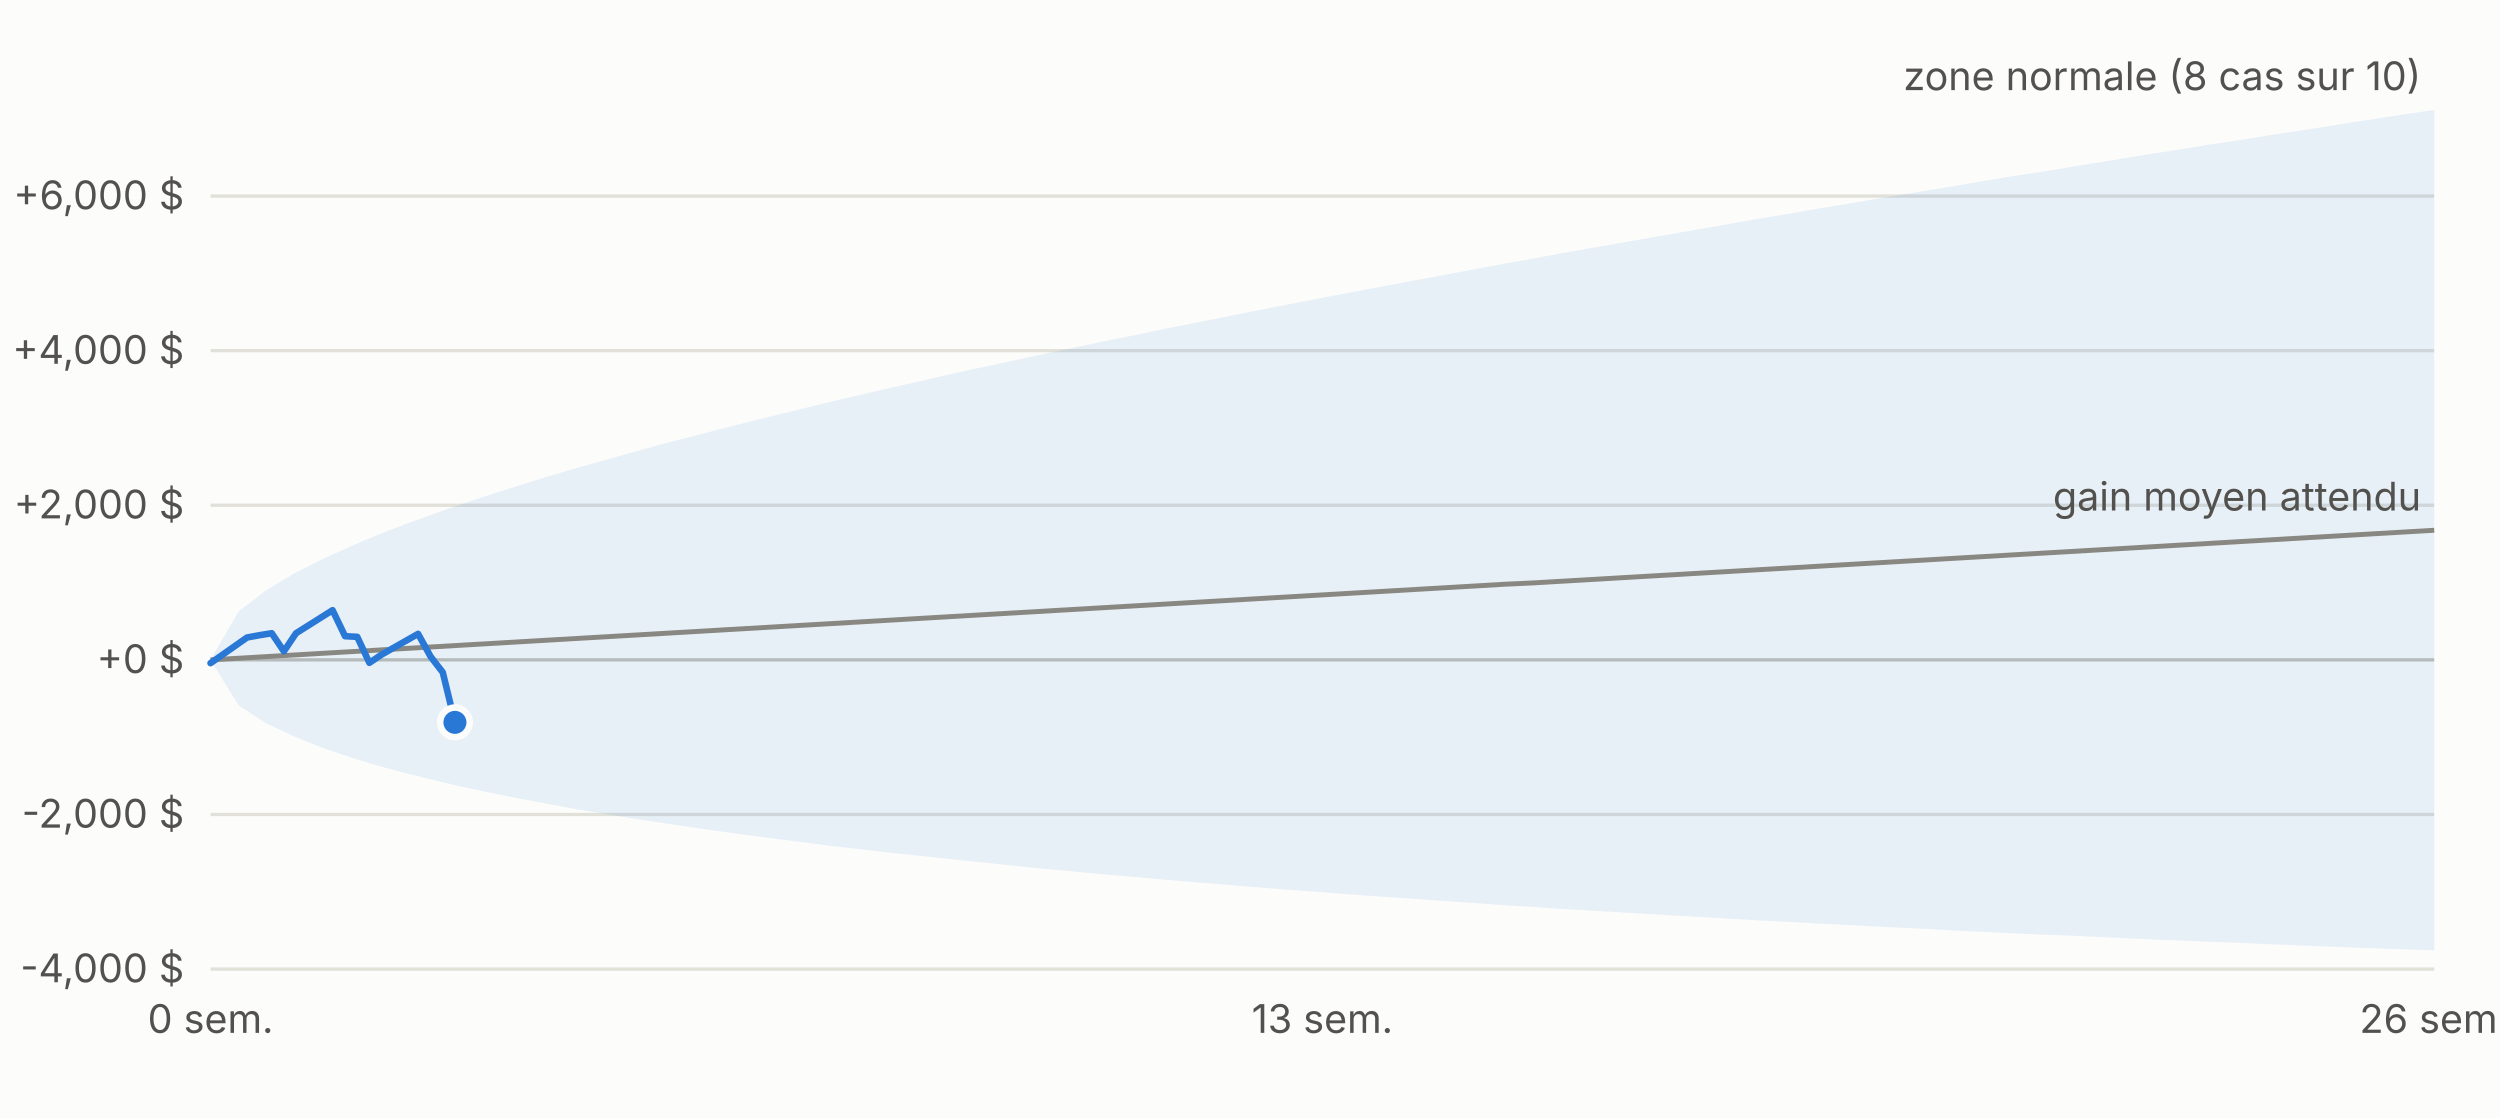
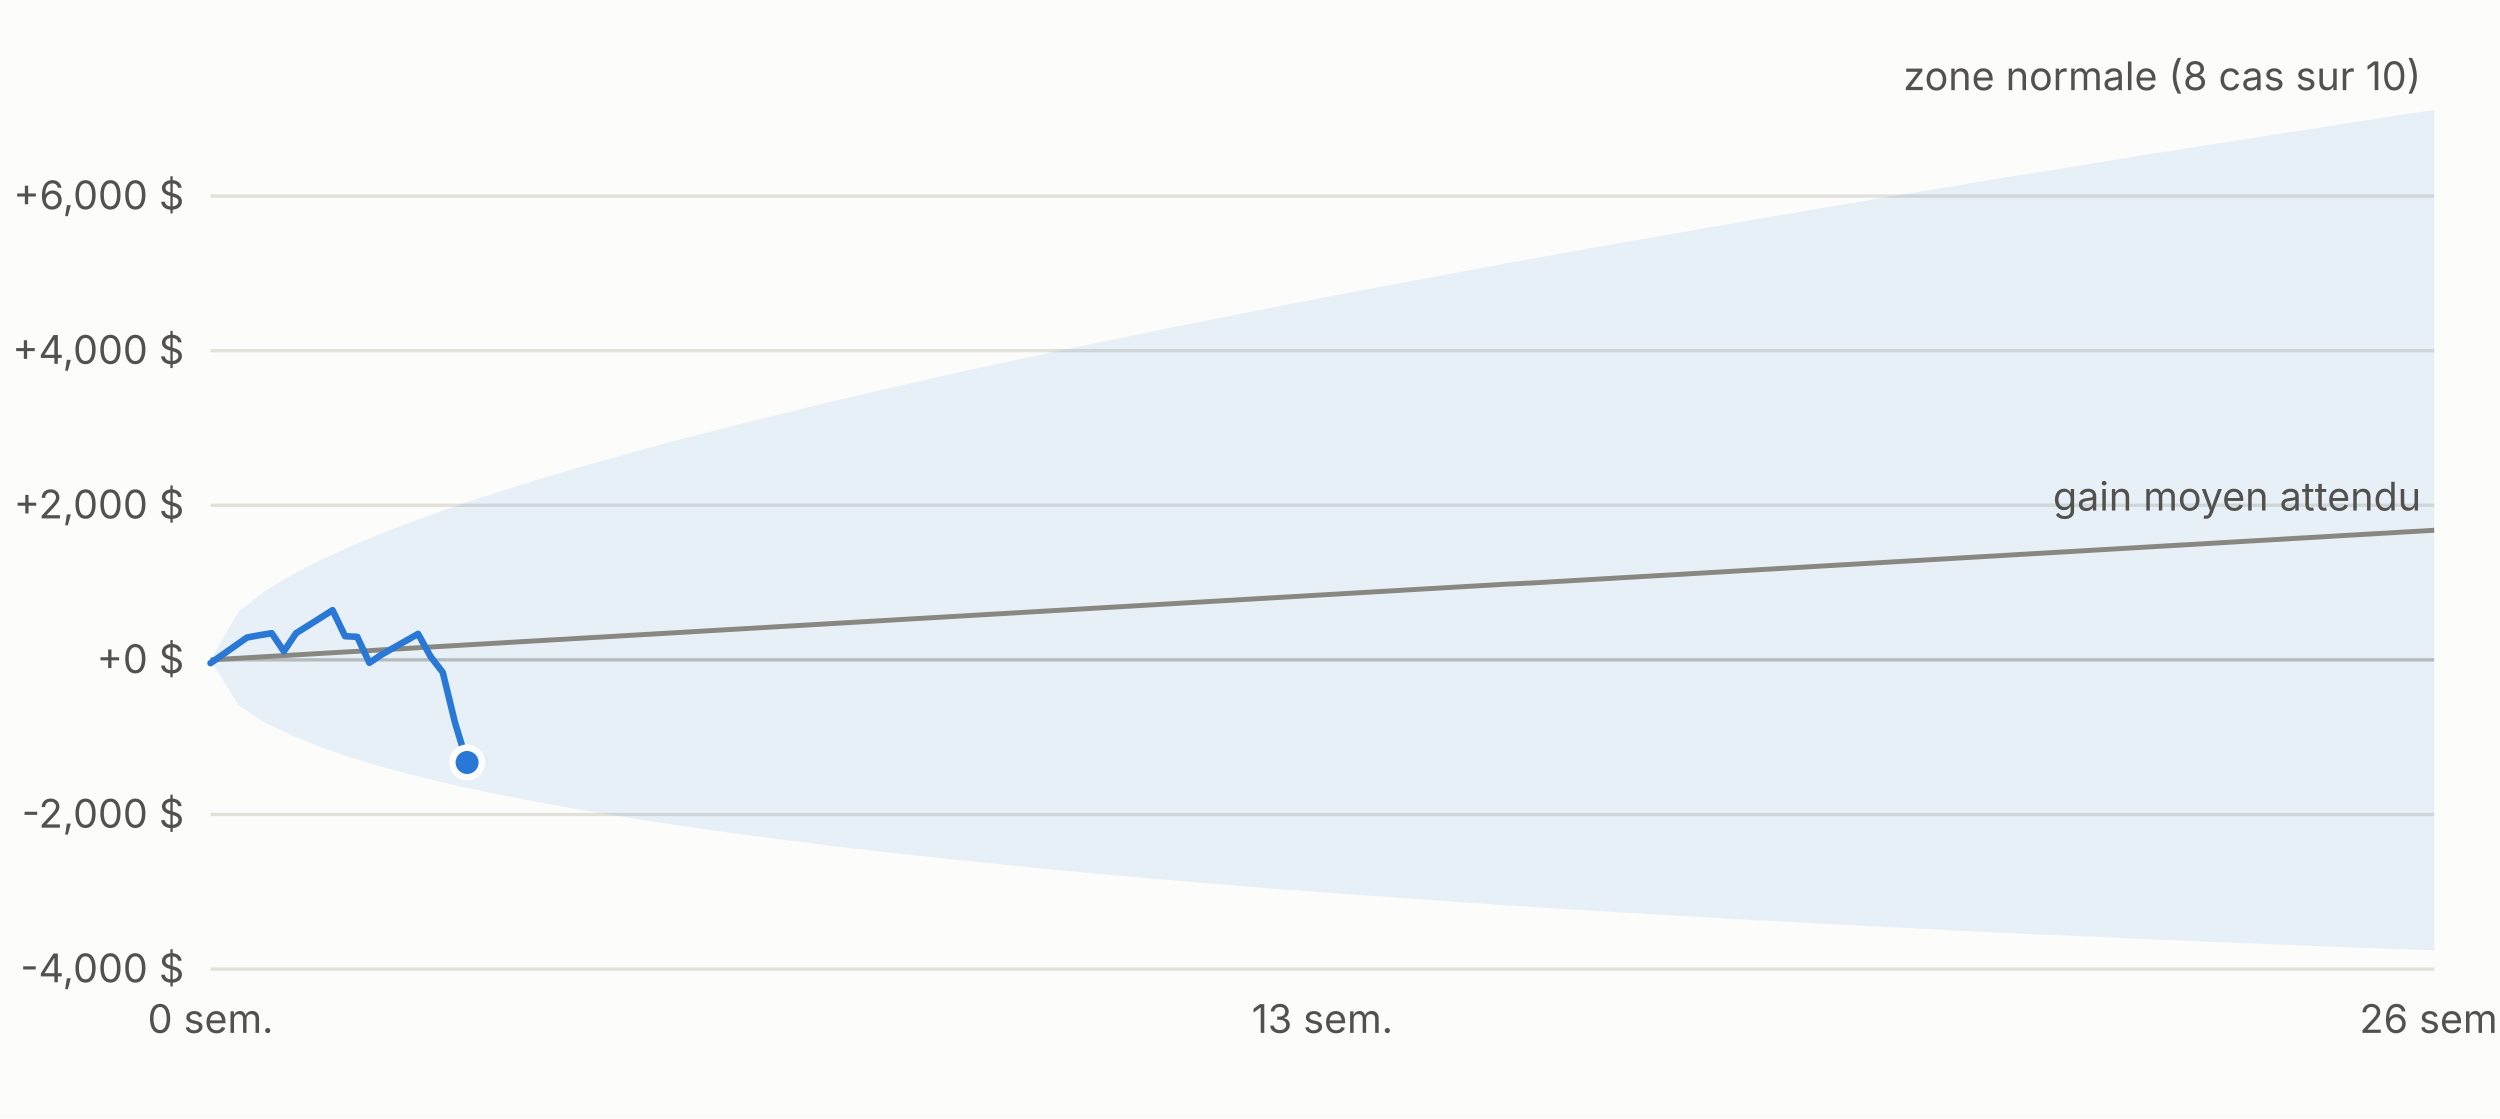
<svg xmlns="http://www.w3.org/2000/svg" viewBox="0 0 760 340" width="760" height="340" font-family="-apple-system,Segoe UI,sans-serif" font-size="12">
  <rect width="760" height="340" fill="#fcfcfb" />
  <line x1="64" x2="740" y1="294.6" y2="294.6" stroke="#e1e0d9" />
  <text x="56" y="298.6" text-anchor="end" fill="#52514e">-4,000 $</text>
  <line x1="64" x2="740" y1="247.6" y2="247.6" stroke="#e1e0d9" />
  <text x="56" y="251.6" text-anchor="end" fill="#52514e">-2,000 $</text>
  <line x1="64" x2="740" y1="200.6" y2="200.6" stroke="#c3c2b7" />
  <text x="56" y="204.6" text-anchor="end" fill="#52514e">+0 $</text>
  <line x1="64" x2="740" y1="153.6" y2="153.6" stroke="#e1e0d9" />
  <text x="56" y="157.6" text-anchor="end" fill="#52514e">+2,000 $</text>
  <line x1="64" x2="740" y1="106.6" y2="106.6" stroke="#e1e0d9" />
  <text x="56" y="110.6" text-anchor="end" fill="#52514e">+4,000 $</text>
  <line x1="64" x2="740" y1="59.6" y2="59.6" stroke="#e1e0d9" />
  <text x="56" y="63.6" text-anchor="end" fill="#52514e">+6,000 $</text>
  <text x="64.0" y="314" text-anchor="middle" fill="#52514e">0 sem.</text>
  <text x="402.0" y="314" text-anchor="middle" fill="#52514e">13 sem.</text>
  <text x="740.0" y="314" text-anchor="middle" fill="#52514e">26 sem.</text>
  <polygon points="64.0,200.6 72.6,185.8 81.1,179.3 89.7,174.2 98.2,169.9 106.8,166.0 115.3,162.4 123.9,159.1 132.5,156.0 141.0,153.0 149.6,150.2 158.1,147.5 166.7,144.8 175.2,142.3 183.8,139.9 192.4,137.5 200.9,135.1 209.5,132.9 218.0,130.7 226.6,128.5 235.1,126.4 243.7,124.3 252.3,122.2 260.8,120.2 269.4,118.2 277.9,116.3 286.5,114.3 295.0,112.4 303.6,110.6 312.2,108.7 320.7,106.9 329.3,105.1 337.8,103.3 346.4,101.6 354.9,99.8 363.5,98.1 372.1,96.4 380.6,94.7 389.2,93.0 397.7,91.4 406.3,89.7 414.8,88.1 423.4,86.5 431.9,84.9 440.5,83.3 449.1,81.7 457.6,80.1 466.2,78.6 474.7,77.0 483.3,75.5 491.8,74.0 500.4,72.5 509.0,71.0 517.5,69.5 526.1,68.0 534.6,66.5 543.2,65.1 551.7,63.6 560.3,62.2 568.9,60.7 577.4,59.3 586.0,57.9 594.5,56.5 603.1,55.0 611.6,53.6 620.2,52.3 628.8,50.9 637.3,49.5 645.9,48.1 654.4,46.7 663.0,45.4 671.5,44.0 680.1,42.7 688.7,41.3 697.2,40.0 705.8,38.7 714.3,37.3 722.9,36.0 731.4,34.7 740.0,33.4 740.0,288.9 731.4,288.6 722.9,288.3 714.3,288.0 705.8,287.7 697.2,287.3 688.7,287.0 680.1,286.6 671.5,286.3 663.0,285.9 654.4,285.6 645.9,285.2 637.3,284.8 628.8,284.4 620.2,284.1 611.6,283.7 603.1,283.3 594.5,282.9 586.0,282.4 577.4,282.0 568.9,281.6 560.3,281.1 551.7,280.7 543.2,280.2 534.6,279.8 526.1,279.3 517.5,278.8 509.0,278.3 500.4,277.8 491.8,277.3 483.3,276.8 474.7,276.3 466.2,275.7 457.6,275.2 449.1,274.6 440.5,274.0 431.9,273.4 423.4,272.8 414.8,272.2 406.3,271.6 397.7,270.9 389.2,270.3 380.6,269.6 372.1,268.9 363.5,268.2 354.9,267.5 346.4,266.7 337.8,266.0 329.3,265.2 320.7,264.4 312.2,263.6 303.6,262.7 295.0,261.8 286.5,260.9 277.9,260.0 269.4,259.1 260.8,258.1 252.3,257.1 243.7,256.0 235.1,254.9 226.6,253.8 218.0,252.6 209.5,251.4 200.9,250.1 192.4,248.8 183.8,247.4 175.2,246.0 166.7,244.4 158.1,242.8 149.6,241.1 141.0,239.3 132.5,237.3 123.9,235.2 115.3,232.9 106.8,230.3 98.2,227.4 89.7,224.0 81.1,220.0 72.6,214.5 64.0,200.6" fill="#2a78d6" fill-opacity="0.10" />
  <polyline fill="none" stroke="#898781" stroke-width="1.5" points="64.0,200.6 72.6,200.1 81.1,199.6 89.7,199.1 98.2,198.6 106.8,198.1 115.3,197.6 123.9,197.1 132.5,196.6 141.0,196.1 149.6,195.6 158.1,195.1 166.7,194.6 175.2,194.1 183.8,193.6 192.4,193.1 200.9,192.6 209.5,192.1 218.0,191.6 226.6,191.1 235.1,190.6 243.7,190.1 252.3,189.6 260.8,189.1 269.4,188.6 277.9,188.1 286.5,187.6 295.0,187.1 303.6,186.6 312.2,186.1 320.7,185.6 329.3,185.1 337.8,184.6 346.4,184.1 354.9,183.6 363.5,183.1 372.1,182.6 380.6,182.1 389.2,181.6 397.7,181.1 406.3,180.6 414.8,180.1 423.4,179.6 431.9,179.1 440.5,178.6 449.1,178.1 457.6,177.6 466.2,177.2 474.7,176.7 483.3,176.2 491.8,175.7 500.4,175.2 509.0,174.7 517.5,174.2 526.1,173.7 534.6,173.2 543.2,172.7 551.7,172.2 560.3,171.7 568.9,171.2 577.4,170.7 586.0,170.2 594.5,169.7 603.1,169.2 611.6,168.7 620.2,168.2 628.8,167.7 637.3,167.2 645.9,166.7 654.4,166.2 663.0,165.7 671.5,165.2 680.1,164.7 688.7,164.2 697.2,163.7 705.8,163.2 714.3,162.7 722.9,162.2 731.4,161.7 740.0,161.2" />
-   <polyline fill="none" stroke="#2a78d6" stroke-width="2" stroke-linejoin="round" stroke-linecap="round" points="64.0,201.6 75.1,193.8 78.9,193.1 82.6,192.5 86.3,198.0 90.0,192.5 101.1,185.5 104.9,193.4 108.6,193.6 112.3,201.5 116.0,199.0 127.1,192.7 130.9,199.6 134.6,204.4 138.3,219.6" />
-   <circle cx="138.3" cy="219.6" r="4.5" fill="#2a78d6" stroke="#fcfcfb" stroke-width="2" />
+   <polyline fill="none" stroke="#2a78d6" stroke-width="2" stroke-linejoin="round" stroke-linecap="round" points="64.0,201.6 75.1,193.8 78.9,193.1 82.6,192.5 86.3,198.0 90.0,192.5 101.1,185.5 104.9,193.4 108.6,193.6 112.3,201.5 116.0,199.0 127.1,192.7 130.9,199.6 134.6,204.4 138.3,219.6 142.0,231.8" />
+   <circle cx="142.0" cy="231.8" r="4.5" fill="#2a78d6" stroke="#fcfcfb" stroke-width="2" />
  <text x="736.0" y="27.4" text-anchor="end" fill="#52514e">zone normale (8 cas sur 10)</text>
  <text x="736.0" y="155.2" text-anchor="end" fill="#52514e">gain moyen attendu</text>
</svg>
